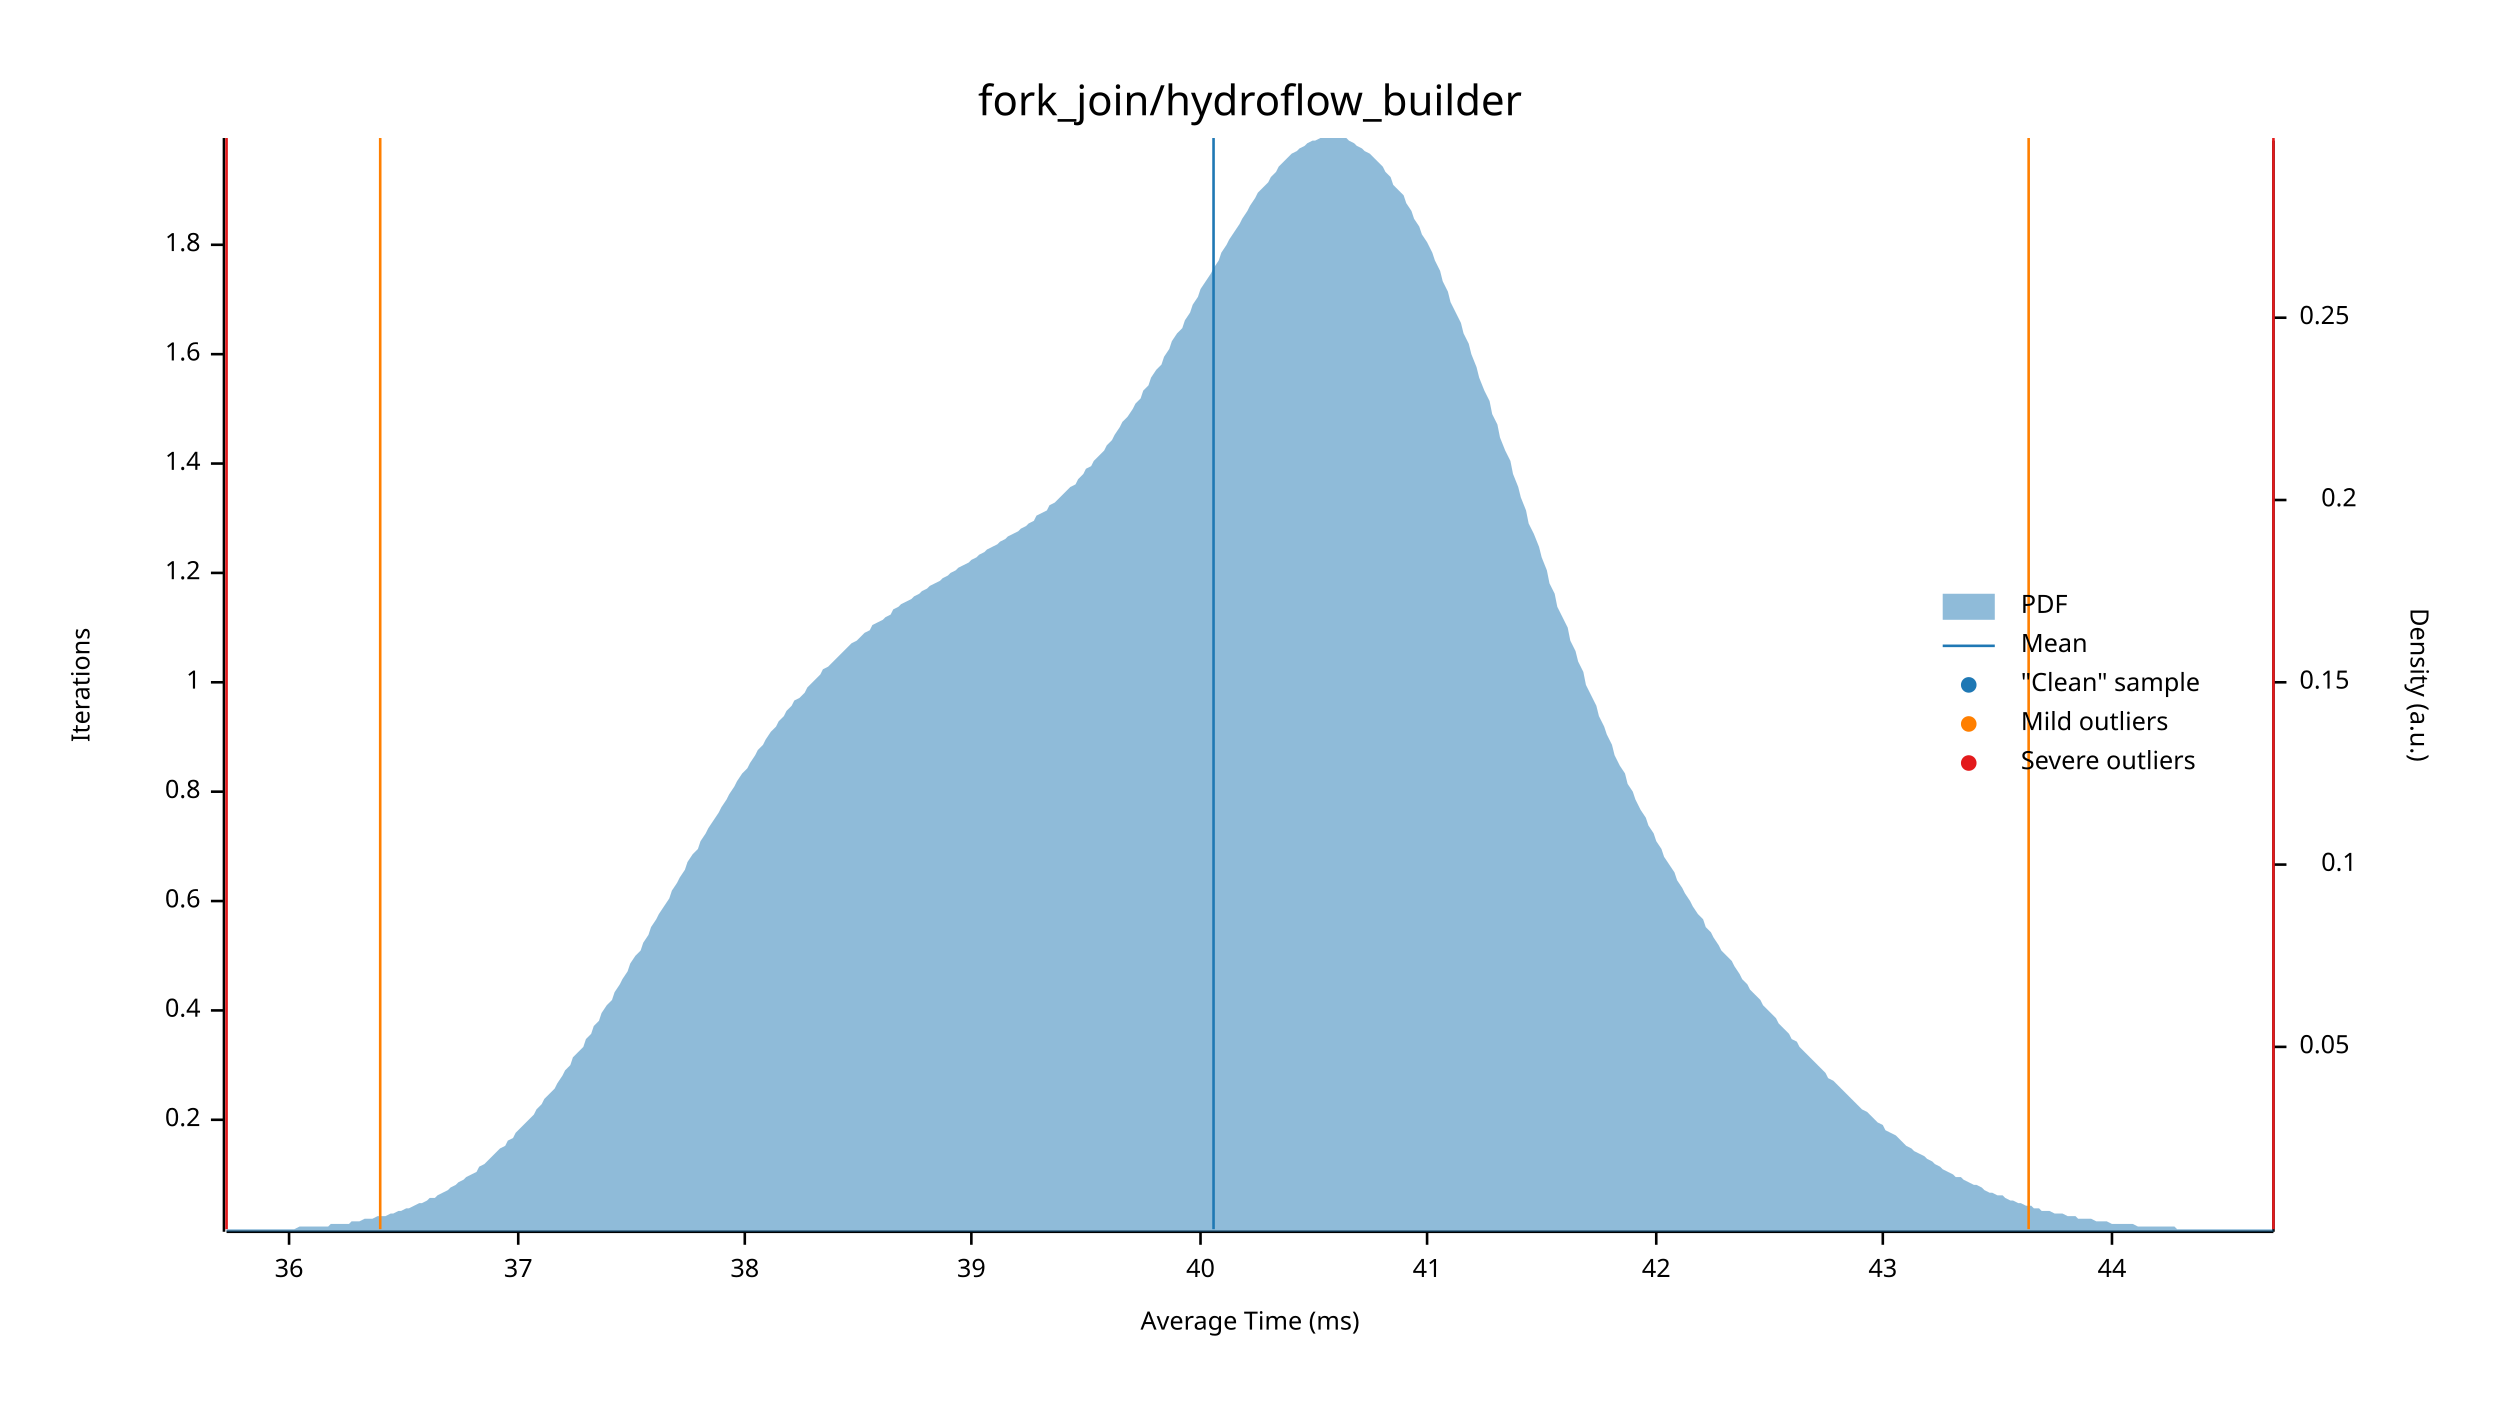
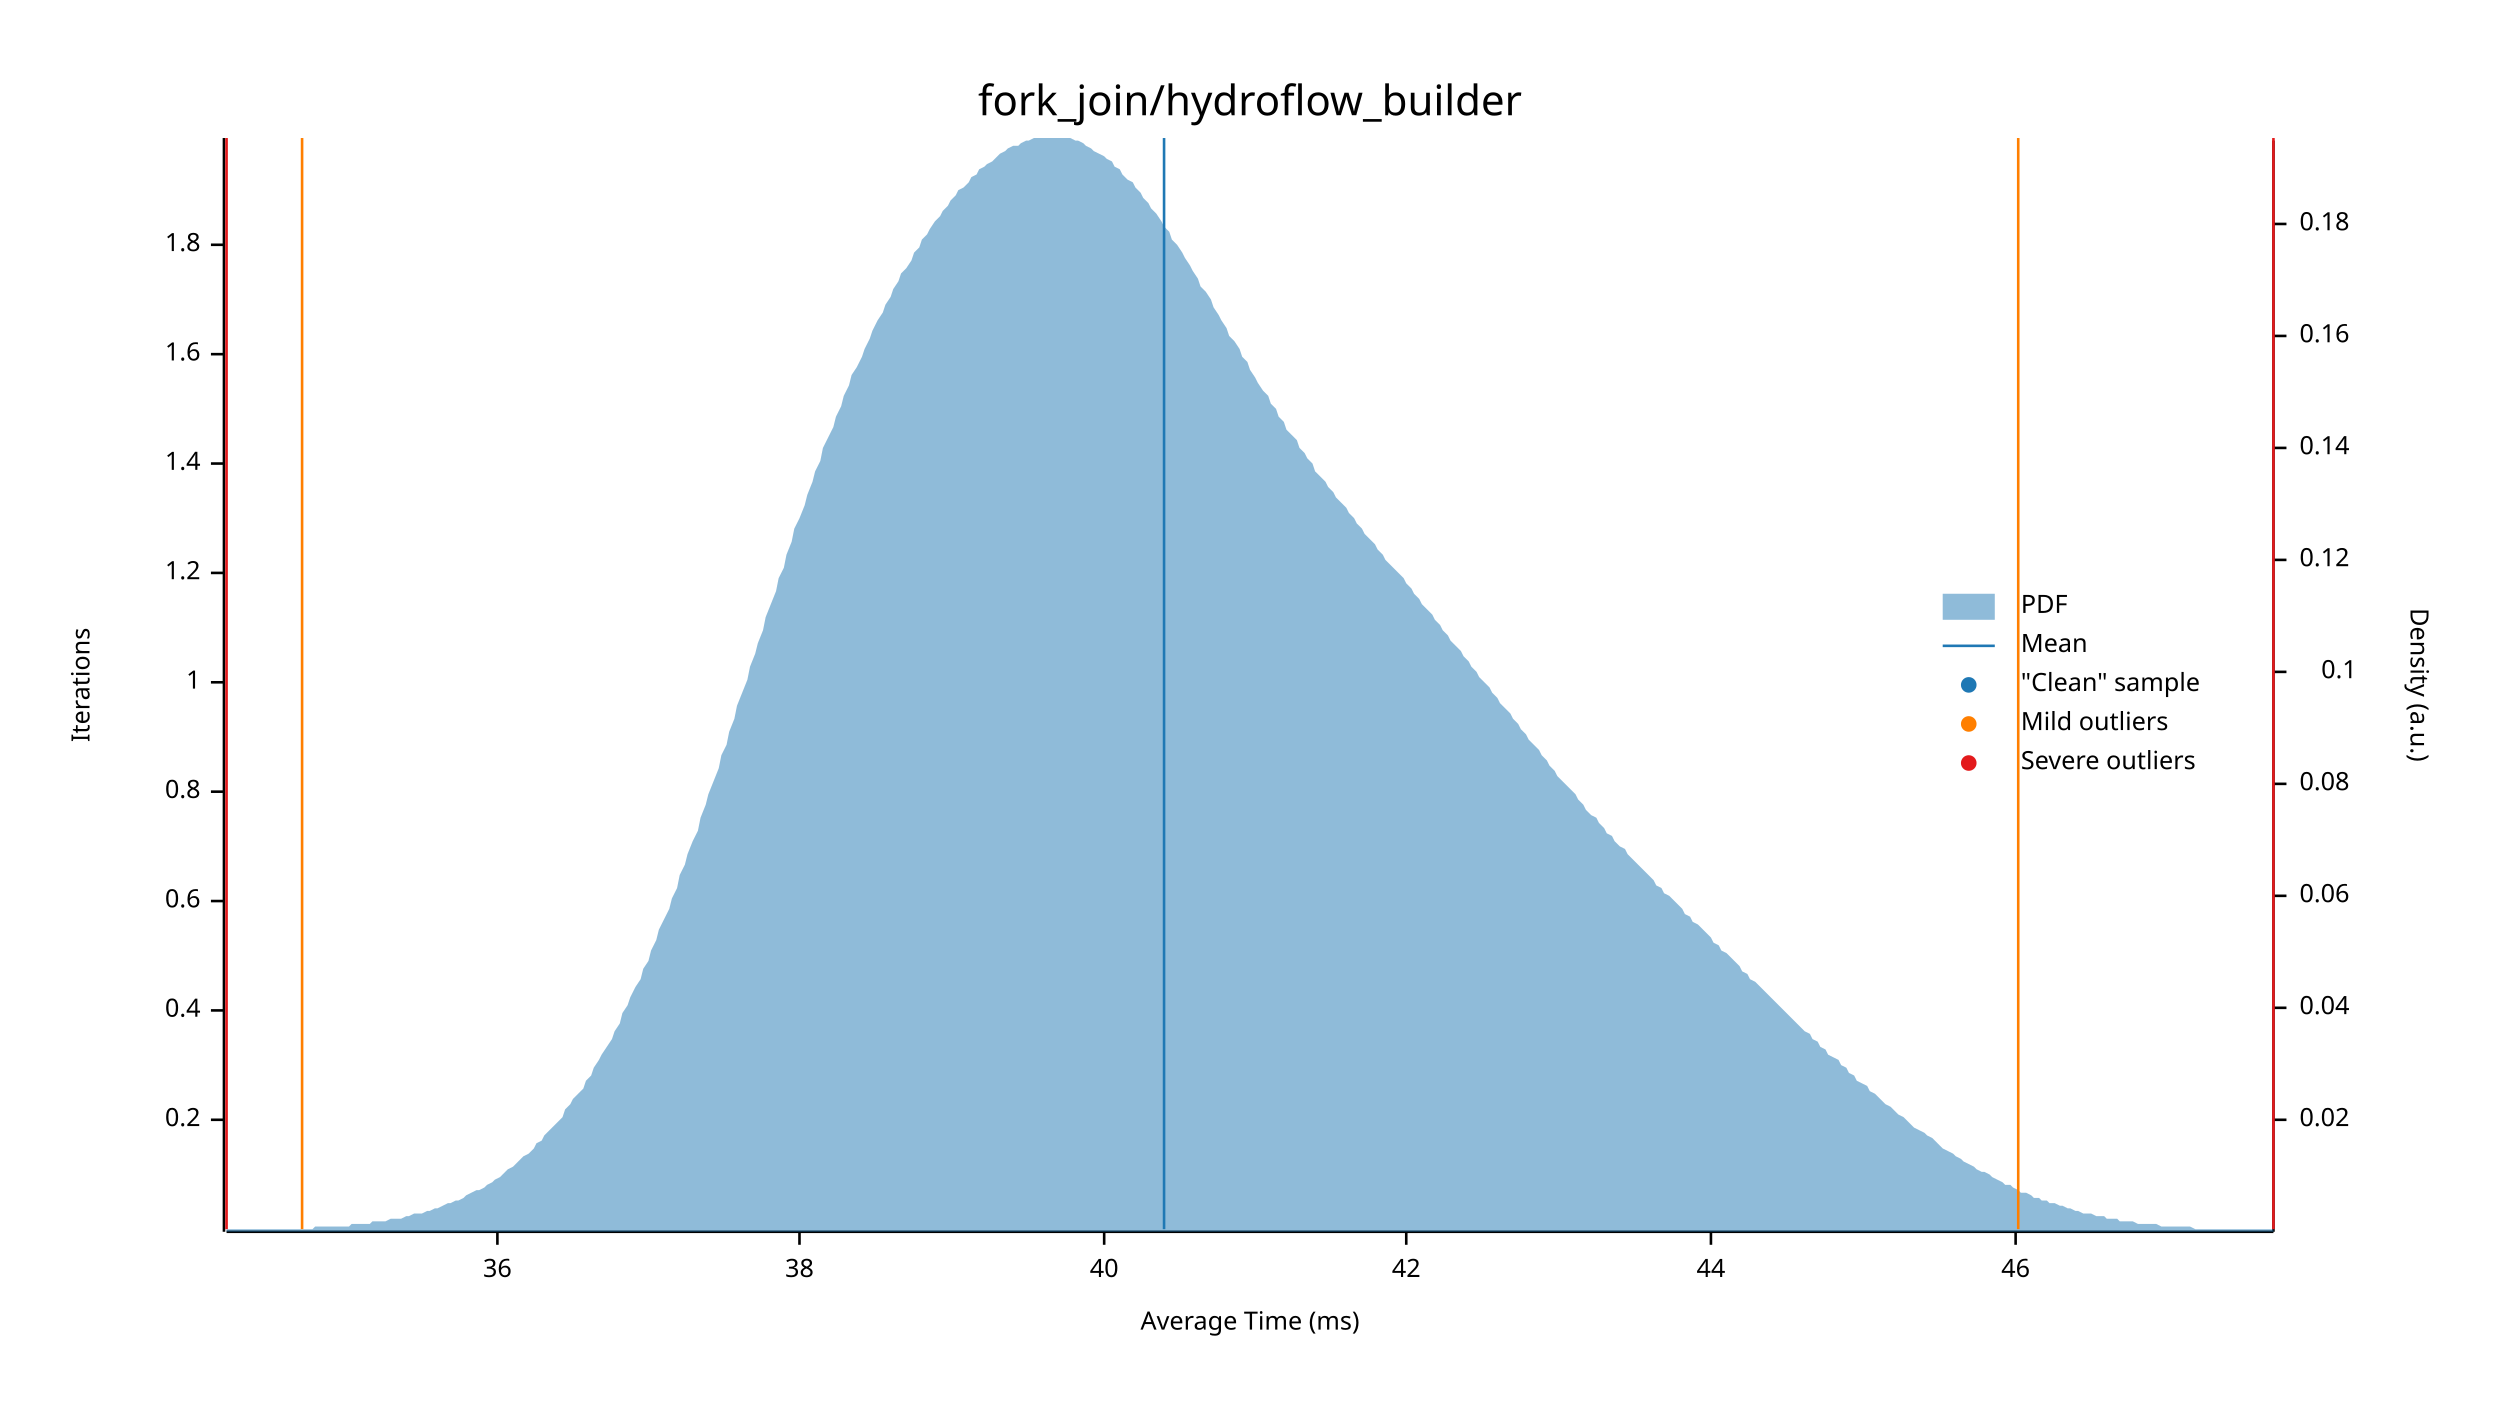
<svg xmlns="http://www.w3.org/2000/svg" width="960" height="540" viewBox="0 0 960 540">
  <text x="480" y="32" dy="0.76em" text-anchor="middle" font-family="sans-serif" font-size="16.129" opacity="1" fill="#000000">
fork_join/hydroflow_builder
</text>
  <text x="27" y="263" dy="0.76em" text-anchor="middle" font-family="sans-serif" font-size="9.677" opacity="1" fill="#000000" transform="rotate(270, 27, 263)">
Iterations
</text>
  <text x="480" y="513" dy="-0.5ex" text-anchor="middle" font-family="sans-serif" font-size="9.677" opacity="1" fill="#000000">
Average Time (ms)
</text>
  <polyline fill="none" opacity="1" stroke="#000000" stroke-width="1" points="86,53 86,473 " />
  <text x="77" y="430" dy="0.5ex" text-anchor="end" font-family="sans-serif" font-size="9.677" opacity="1" fill="#000000">
0.2
</text>
  <polyline fill="none" opacity="1" stroke="#000000" stroke-width="1" points="81,430 86,430 " />
  <text x="77" y="388" dy="0.5ex" text-anchor="end" font-family="sans-serif" font-size="9.677" opacity="1" fill="#000000">
0.4
</text>
  <polyline fill="none" opacity="1" stroke="#000000" stroke-width="1" points="81,388 86,388 " />
  <text x="77" y="346" dy="0.5ex" text-anchor="end" font-family="sans-serif" font-size="9.677" opacity="1" fill="#000000">
0.6
</text>
  <polyline fill="none" opacity="1" stroke="#000000" stroke-width="1" points="81,346 86,346 " />
  <text x="77" y="304" dy="0.5ex" text-anchor="end" font-family="sans-serif" font-size="9.677" opacity="1" fill="#000000">
0.8
</text>
  <polyline fill="none" opacity="1" stroke="#000000" stroke-width="1" points="81,304 86,304 " />
  <text x="77" y="262" dy="0.5ex" text-anchor="end" font-family="sans-serif" font-size="9.677" opacity="1" fill="#000000">
1
</text>
  <polyline fill="none" opacity="1" stroke="#000000" stroke-width="1" points="81,262 86,262 " />
  <text x="77" y="220" dy="0.5ex" text-anchor="end" font-family="sans-serif" font-size="9.677" opacity="1" fill="#000000">
1.2
</text>
  <polyline fill="none" opacity="1" stroke="#000000" stroke-width="1" points="81,220 86,220 " />
  <text x="77" y="178" dy="0.5ex" text-anchor="end" font-family="sans-serif" font-size="9.677" opacity="1" fill="#000000">
1.4
</text>
  <polyline fill="none" opacity="1" stroke="#000000" stroke-width="1" points="81,178 86,178 " />
  <text x="77" y="136" dy="0.5ex" text-anchor="end" font-family="sans-serif" font-size="9.677" opacity="1" fill="#000000">
1.6
</text>
  <polyline fill="none" opacity="1" stroke="#000000" stroke-width="1" points="81,136 86,136 " />
  <text x="77" y="94" dy="0.5ex" text-anchor="end" font-family="sans-serif" font-size="9.677" opacity="1" fill="#000000">
1.8
</text>
  <polyline fill="none" opacity="1" stroke="#000000" stroke-width="1" points="81,94 86,94 " />
  <polyline fill="none" opacity="1" stroke="#000000" stroke-width="1" points="87,473 873,473 " />
-   <text x="111" y="483" dy="0.76em" text-anchor="middle" font-family="sans-serif" font-size="9.677" opacity="1" fill="#000000">
+   <text x="191" y="483" dy="0.76em" text-anchor="middle" font-family="sans-serif" font-size="9.677" opacity="1" fill="#000000">
36
</text>
-   <polyline fill="none" opacity="1" stroke="#000000" stroke-width="1" points="111,473 111,478 " />
-   <text x="199" y="483" dy="0.76em" text-anchor="middle" font-family="sans-serif" font-size="9.677" opacity="1" fill="#000000">
- 37
- </text>
-   <polyline fill="none" opacity="1" stroke="#000000" stroke-width="1" points="199,473 199,478 " />
-   <text x="286" y="483" dy="0.76em" text-anchor="middle" font-family="sans-serif" font-size="9.677" opacity="1" fill="#000000">
+   <polyline fill="none" opacity="1" stroke="#000000" stroke-width="1" points="191,473 191,478 " />
+   <text x="307" y="483" dy="0.76em" text-anchor="middle" font-family="sans-serif" font-size="9.677" opacity="1" fill="#000000">
38
</text>
-   <polyline fill="none" opacity="1" stroke="#000000" stroke-width="1" points="286,473 286,478 " />
-   <text x="373" y="483" dy="0.76em" text-anchor="middle" font-family="sans-serif" font-size="9.677" opacity="1" fill="#000000">
- 39
- </text>
-   <polyline fill="none" opacity="1" stroke="#000000" stroke-width="1" points="373,473 373,478 " />
-   <text x="461" y="483" dy="0.76em" text-anchor="middle" font-family="sans-serif" font-size="9.677" opacity="1" fill="#000000">
+   <polyline fill="none" opacity="1" stroke="#000000" stroke-width="1" points="307,473 307,478 " />
+   <text x="424" y="483" dy="0.76em" text-anchor="middle" font-family="sans-serif" font-size="9.677" opacity="1" fill="#000000">
40
</text>
-   <polyline fill="none" opacity="1" stroke="#000000" stroke-width="1" points="461,473 461,478 " />
-   <text x="548" y="483" dy="0.76em" text-anchor="middle" font-family="sans-serif" font-size="9.677" opacity="1" fill="#000000">
- 41
- </text>
-   <polyline fill="none" opacity="1" stroke="#000000" stroke-width="1" points="548,473 548,478 " />
-   <text x="636" y="483" dy="0.76em" text-anchor="middle" font-family="sans-serif" font-size="9.677" opacity="1" fill="#000000">
+   <polyline fill="none" opacity="1" stroke="#000000" stroke-width="1" points="424,473 424,478 " />
+   <text x="540" y="483" dy="0.76em" text-anchor="middle" font-family="sans-serif" font-size="9.677" opacity="1" fill="#000000">
42
</text>
-   <polyline fill="none" opacity="1" stroke="#000000" stroke-width="1" points="636,473 636,478 " />
-   <text x="723" y="483" dy="0.76em" text-anchor="middle" font-family="sans-serif" font-size="9.677" opacity="1" fill="#000000">
- 43
- </text>
-   <polyline fill="none" opacity="1" stroke="#000000" stroke-width="1" points="723,473 723,478 " />
-   <text x="811" y="483" dy="0.76em" text-anchor="middle" font-family="sans-serif" font-size="9.677" opacity="1" fill="#000000">
+   <polyline fill="none" opacity="1" stroke="#000000" stroke-width="1" points="540,473 540,478 " />
+   <text x="657" y="483" dy="0.76em" text-anchor="middle" font-family="sans-serif" font-size="9.677" opacity="1" fill="#000000">
44
</text>
-   <polyline fill="none" opacity="1" stroke="#000000" stroke-width="1" points="811,473 811,478 " />
+   <polyline fill="none" opacity="1" stroke="#000000" stroke-width="1" points="657,473 657,478 " />
+   <text x="774" y="483" dy="0.76em" text-anchor="middle" font-family="sans-serif" font-size="9.677" opacity="1" fill="#000000">
+ 46
+ </text>
+   <polyline fill="none" opacity="1" stroke="#000000" stroke-width="1" points="774,473 774,478 " />
  <text x="933" y="263" dy="0.76em" text-anchor="middle" font-family="sans-serif" font-size="9.677" opacity="1" fill="#000000" transform="rotate(90, 933, 263)">
Density (a.u.)
</text>
  <polyline fill="none" opacity="1" stroke="#000000" stroke-width="1" points="873,54 873,473 " />
-   <text x="883" y="402" dy="0.5ex" text-anchor="start" font-family="sans-serif" font-size="9.677" opacity="1" fill="#000000">
- 0.05
+   <text x="883" y="430" dy="0.5ex" text-anchor="start" font-family="sans-serif" font-size="9.677" opacity="1" fill="#000000">
+ 0.02
</text>
-   <polyline fill="none" opacity="1" stroke="#000000" stroke-width="1" points="873,402 878,402 " />
-   <text x="905" y="332" dy="0.5ex" text-anchor="end" font-family="sans-serif" font-size="9.677" opacity="1" fill="#000000">
+   <polyline fill="none" opacity="1" stroke="#000000" stroke-width="1" points="873,430 878,430 " />
+   <text x="883" y="387" dy="0.5ex" text-anchor="start" font-family="sans-serif" font-size="9.677" opacity="1" fill="#000000">
+ 0.04
+ </text>
+   <polyline fill="none" opacity="1" stroke="#000000" stroke-width="1" points="873,387 878,387 " />
+   <text x="883" y="344" dy="0.5ex" text-anchor="start" font-family="sans-serif" font-size="9.677" opacity="1" fill="#000000">
+ 0.06
+ </text>
+   <polyline fill="none" opacity="1" stroke="#000000" stroke-width="1" points="873,344 878,344 " />
+   <text x="883" y="301" dy="0.5ex" text-anchor="start" font-family="sans-serif" font-size="9.677" opacity="1" fill="#000000">
+ 0.08
+ </text>
+   <polyline fill="none" opacity="1" stroke="#000000" stroke-width="1" points="873,301 878,301 " />
+   <text x="905" y="258" dy="0.5ex" text-anchor="end" font-family="sans-serif" font-size="9.677" opacity="1" fill="#000000">
0.1
</text>
-   <polyline fill="none" opacity="1" stroke="#000000" stroke-width="1" points="873,332 878,332 " />
-   <text x="883" y="262" dy="0.5ex" text-anchor="start" font-family="sans-serif" font-size="9.677" opacity="1" fill="#000000">
- 0.15
+   <polyline fill="none" opacity="1" stroke="#000000" stroke-width="1" points="873,258 878,258 " />
+   <text x="883" y="215" dy="0.5ex" text-anchor="start" font-family="sans-serif" font-size="9.677" opacity="1" fill="#000000">
+ 0.12
</text>
-   <polyline fill="none" opacity="1" stroke="#000000" stroke-width="1" points="873,262 878,262 " />
-   <text x="905" y="192" dy="0.5ex" text-anchor="end" font-family="sans-serif" font-size="9.677" opacity="1" fill="#000000">
- 0.2
+   <polyline fill="none" opacity="1" stroke="#000000" stroke-width="1" points="873,215 878,215 " />
+   <text x="883" y="172" dy="0.5ex" text-anchor="start" font-family="sans-serif" font-size="9.677" opacity="1" fill="#000000">
+ 0.14
</text>
-   <polyline fill="none" opacity="1" stroke="#000000" stroke-width="1" points="873,192 878,192 " />
-   <text x="883" y="122" dy="0.5ex" text-anchor="start" font-family="sans-serif" font-size="9.677" opacity="1" fill="#000000">
- 0.25
+   <polyline fill="none" opacity="1" stroke="#000000" stroke-width="1" points="873,172 878,172 " />
+   <text x="883" y="129" dy="0.5ex" text-anchor="start" font-family="sans-serif" font-size="9.677" opacity="1" fill="#000000">
+ 0.16
</text>
-   <polyline fill="none" opacity="1" stroke="#000000" stroke-width="1" points="873,122 878,122 " />
-   <polygon opacity="0.5" fill="#1F78B4" points="87,472 88,472 90,472 91,472 93,472 94,472 96,472 98,472 99,472 101,472 102,472 104,472 105,472 107,472 109,472 110,472 112,472 113,472 115,471 116,471 118,471 120,471 121,471 123,471 124,471 126,471 127,470 129,470 131,470 132,470 134,470 135,469 137,469 138,469 140,468 142,468 143,468 145,467 146,467 148,467 150,466 151,466 153,465 154,465 156,464 157,464 159,463 161,462 162,462 164,461 165,460 167,460 168,459 170,458 172,457 173,456 175,455 176,454 178,453 179,452 181,451 183,450 184,448 186,447 187,446 189,444 190,443 192,441 194,440 195,438 197,437 198,435 200,433 201,432 203,430 205,428 206,426 208,424 209,422 211,420 213,418 214,416 216,413 217,411 219,409 220,406 222,404 224,402 225,399 227,397 228,394 230,392 231,389 233,386 235,384 236,381 238,378 239,376 241,373 242,370 244,367 246,365 247,362 249,359 250,356 252,353 253,351 255,348 257,345 258,342 260,339 261,337 263,334 264,331 266,328 268,326 269,323 271,320 272,318 274,315 276,312 277,310 279,307 280,305 282,302 283,300 285,297 287,295 288,293 290,290 291,288 293,286 294,284 296,281 298,279 299,277 301,275 302,273 304,271 305,269 307,268 309,266 310,264 312,262 313,261 315,259 316,257 318,256 320,254 321,253 323,251 324,250 326,248 327,247 329,246 331,244 332,243 334,242 335,240 337,239 339,238 340,237 342,236 343,234 345,233 346,232 348,231 350,230 351,229 353,228 354,227 356,226 357,225 359,224 361,223 362,222 364,221 365,220 367,219 368,218 370,217 372,216 373,215 375,214 376,213 378,212 379,211 381,210 383,209 384,208 386,207 387,206 389,205 391,204 392,203 394,202 395,201 397,200 398,198 400,197 402,196 403,194 405,193 406,192 408,190 409,189 411,187 413,186 414,184 416,182 417,180 419,179 420,177 422,175 424,173 425,171 427,169 428,167 430,164 431,162 433,160 435,157 436,155 438,153 439,150 441,148 442,145 444,142 446,140 447,137 449,134 450,131 452,128 454,126 455,123 457,120 458,117 460,114 461,111 463,108 465,105 466,103 468,100 469,97 471,94 472,92 474,89 476,86 477,84 479,81 480,79 482,76 483,74 485,72 487,70 488,68 490,66 491,64 493,62 494,61 496,59 498,58 499,57 501,56 502,55 504,54 505,54 507,53 509,53 510,53 512,53 513,53 515,53 517,53 518,54 520,55 521,56 523,57 524,58 526,59 528,61 529,62 531,64 532,66 534,68 535,71 537,73 539,75 540,78 542,81 543,84 545,87 546,90 548,93 550,97 551,100 553,104 554,108 556,112 557,116 559,120 561,124 562,128 564,132 565,136 567,141 568,145 570,150 572,154 573,159 575,163 576,168 578,173 580,177 581,182 583,187 584,191 586,196 587,201 589,205 591,210 592,214 594,219 595,224 597,228 598,233 600,237 602,241 603,246 605,250 606,254 608,258 609,263 611,267 613,271 614,275 616,279 617,282 619,286 620,290 622,294 624,297 625,301 627,304 628,307 630,311 632,314 633,317 635,320 636,323 638,326 639,329 641,332 643,335 644,338 646,341 647,343 649,346 650,348 652,351 654,353 655,356 657,358 658,360 660,363 661,365 663,367 665,369 666,371 668,374 669,376 671,378 672,380 674,382 676,384 677,386 679,388 680,389 682,391 683,393 685,395 687,397 688,399 690,400 691,402 693,404 695,406 696,407 698,409 699,410 701,412 702,414 704,415 706,417 707,418 709,420 710,421 712,423 713,424 715,426 717,427 718,428 720,430 721,431 723,432 724,434 726,435 728,436 729,437 731,439 732,440 734,441 735,442 737,443 739,444 740,445 742,446 743,447 745,448 746,449 748,450 750,451 751,452 753,452 754,453 756,454 758,455 759,455 761,456 762,457 764,458 765,458 767,459 769,459 770,460 772,461 773,461 775,462 776,462 778,463 780,463 781,464 783,464 784,465 786,465 787,465 789,466 791,466 792,466 794,467 795,467 797,467 798,468 800,468 802,468 803,468 805,469 806,469 808,469 809,469 811,470 813,470 814,470 816,470 817,470 819,470 821,471 822,471 824,471 825,471 827,471 828,471 830,471 832,471 833,471 835,471 836,472 838,472 839,472 841,472 843,472 844,472 846,472 847,472 849,472 850,472 852,472 854,472 855,472 857,472 858,472 860,472 861,472 863,472 865,472 866,472 868,472 869,472 871,472 873,472 873,473 87,473 " />
-   <polyline fill="none" opacity="1" stroke="#1F78B4" stroke-width="1" points="466,472 466,53 " />
-   <polyline fill="none" opacity="1" stroke="#FF7F00" stroke-width="1" points="146,472 146,53 " />
-   <polyline fill="none" opacity="1" stroke="#FF7F00" stroke-width="1" points="779,472 779,53 " />
+   <polyline fill="none" opacity="1" stroke="#000000" stroke-width="1" points="873,129 878,129 " />
+   <text x="883" y="86" dy="0.5ex" text-anchor="start" font-family="sans-serif" font-size="9.677" opacity="1" fill="#000000">
+ 0.18
+ </text>
+   <polyline fill="none" opacity="1" stroke="#000000" stroke-width="1" points="873,86 878,86 " />
+   <polygon opacity="0.5" fill="#1F78B4" points="87,472 88,472 90,472 91,472 93,472 94,472 96,472 98,472 99,472 101,472 102,472 104,472 105,472 107,472 109,472 110,472 112,472 113,472 115,472 116,472 118,472 120,472 121,471 123,471 124,471 126,471 127,471 129,471 131,471 132,471 134,471 135,470 137,470 138,470 140,470 142,470 143,469 145,469 146,469 148,469 150,468 151,468 153,468 154,468 156,467 157,467 159,466 161,466 162,466 164,465 165,465 167,464 168,464 170,463 172,462 173,462 175,461 176,461 178,460 179,459 181,458 183,457 184,457 186,456 187,455 189,454 190,453 192,452 194,450 195,449 197,448 198,447 200,445 201,444 203,443 205,441 206,439 208,438 209,436 211,434 213,432 214,431 216,429 217,426 219,424 220,422 222,420 224,418 225,415 227,413 228,410 230,407 231,405 233,402 235,399 236,396 238,393 239,389 241,386 242,383 244,379 246,376 247,372 249,369 250,365 252,361 253,357 255,353 257,349 258,345 260,341 261,336 263,332 264,328 266,323 268,319 269,314 271,309 272,305 274,300 276,295 277,290 279,286 280,281 282,276 283,271 285,266 287,261 288,256 290,251 291,247 293,242 294,237 296,232 298,227 299,222 301,218 302,213 304,208 305,203 307,199 309,194 310,190 312,185 313,181 315,177 316,172 318,168 320,164 321,160 323,156 324,152 326,148 327,144 329,141 331,137 332,134 334,130 335,127 337,123 339,120 340,117 342,114 343,111 345,108 346,105 348,103 350,100 351,97 353,95 354,92 356,90 357,88 359,85 361,83 362,81 364,79 365,77 367,75 368,73 370,72 372,70 373,68 375,67 376,65 378,64 379,63 381,62 383,60 384,59 386,58 387,57 389,56 391,56 392,55 394,54 395,54 397,53 398,53 400,53 402,53 403,53 405,53 406,53 408,53 409,53 411,53 413,54 414,54 416,55 417,56 419,57 420,58 422,59 424,60 425,61 427,62 428,64 430,65 431,67 433,69 435,70 436,72 438,74 439,76 441,78 442,80 444,82 446,85 447,87 449,89 450,92 452,94 454,97 455,99 457,102 458,104 460,107 461,110 463,112 465,115 466,118 468,121 469,123 471,126 472,129 474,131 476,134 477,137 479,139 480,142 482,145 483,147 485,150 487,152 488,155 490,157 491,160 493,162 494,165 496,167 498,169 499,172 501,174 502,176 504,178 505,181 507,183 509,185 510,187 512,189 513,191 515,193 517,195 518,197 520,199 521,201 523,203 524,205 526,207 528,209 529,211 531,213 532,215 534,217 535,218 537,220 539,222 540,224 542,226 543,228 545,230 546,232 548,234 550,236 551,238 553,240 554,242 556,244 557,246 559,248 561,250 562,252 564,254 565,256 567,258 568,260 570,262 572,264 573,266 575,268 576,270 578,272 580,274 581,276 583,278 584,280 586,282 587,284 589,286 591,288 592,290 594,292 595,294 597,296 598,298 600,300 602,302 603,303 605,305 606,307 608,309 609,311 611,313 613,314 614,316 616,318 617,320 619,321 620,323 622,325 624,326 625,328 627,330 628,331 630,333 632,335 633,336 635,338 636,340 638,341 639,343 641,344 643,346 644,347 646,349 647,351 649,352 650,354 652,355 654,357 655,358 657,360 658,362 660,363 661,365 663,366 665,368 666,369 668,371 669,373 671,374 672,376 674,377 676,379 677,380 679,382 680,383 682,385 683,386 685,388 687,390 688,391 690,393 691,394 693,396 695,397 696,399 698,400 699,402 701,403 702,405 704,406 706,407 707,409 709,410 710,412 712,413 713,415 715,416 717,417 718,419 720,420 721,421 723,423 724,424 726,425 728,427 729,428 731,429 732,430 734,432 735,433 737,434 739,435 740,436 742,437 743,438 745,440 746,441 748,442 750,443 751,444 753,445 754,446 756,447 758,448 759,449 761,450 762,450 764,451 765,452 767,453 769,454 770,455 772,455 773,456 775,457 776,458 778,458 780,459 781,460 783,460 784,461 786,461 787,462 789,462 791,463 792,463 794,464 795,464 797,465 798,465 800,466 802,466 803,466 805,467 806,467 808,467 809,468 811,468 813,468 814,469 816,469 817,469 819,469 821,470 822,470 824,470 825,470 827,470 828,470 830,471 832,471 833,471 835,471 836,471 838,471 839,471 841,471 843,472 844,472 846,472 847,472 849,472 850,472 852,472 854,472 855,472 857,472 858,472 860,472 861,472 863,472 865,472 866,472 868,472 869,472 871,472 873,472 873,473 87,473 " />
+   <polyline fill="none" opacity="1" stroke="#1F78B4" stroke-width="1" points="447,472 447,53 " />
+   <polyline fill="none" opacity="1" stroke="#FF7F00" stroke-width="1" points="116,472 116,53 " />
+   <polyline fill="none" opacity="1" stroke="#FF7F00" stroke-width="1" points="775,472 775,53 " />
  <polyline fill="none" opacity="1" stroke="#E31A1C" stroke-width="1" points="87,472 87,53 " />
  <polyline fill="none" opacity="1" stroke="#E31A1C" stroke-width="1" points="873,472 873,53 " />
  <text x="776" y="228" dy="0.76em" text-anchor="start" font-family="sans-serif" font-size="9.677" opacity="1" fill="#000000">
PDF
</text>
  <text x="776" y="243" dy="0.76em" text-anchor="start" font-family="sans-serif" font-size="9.677" opacity="1" fill="#000000">
Mean
</text>
  <text x="776" y="258" dy="0.76em" text-anchor="start" font-family="sans-serif" font-size="9.677" opacity="1" fill="#000000">
"Clean" sample
</text>
  <text x="776" y="273" dy="0.76em" text-anchor="start" font-family="sans-serif" font-size="9.677" opacity="1" fill="#000000">
Mild outliers
</text>
  <text x="776" y="288" dy="0.76em" text-anchor="start" font-family="sans-serif" font-size="9.677" opacity="1" fill="#000000">
Severe outliers
</text>
  <rect x="746" y="228" width="20" height="10" opacity="0.5" fill="#1F78B4" stroke="none" />
  <polyline fill="none" opacity="1" stroke="#1F78B4" stroke-width="1" points="746,248 766,248 " />
  <circle cx="756" cy="263" r="3" opacity="1" fill="#1F78B4" stroke="none" stroke-width="1" />
  <circle cx="756" cy="278" r="3" opacity="1" fill="#FF7F00" stroke="none" stroke-width="1" />
  <circle cx="756" cy="293" r="3" opacity="1" fill="#E31A1C" stroke="none" stroke-width="1" />
</svg>
